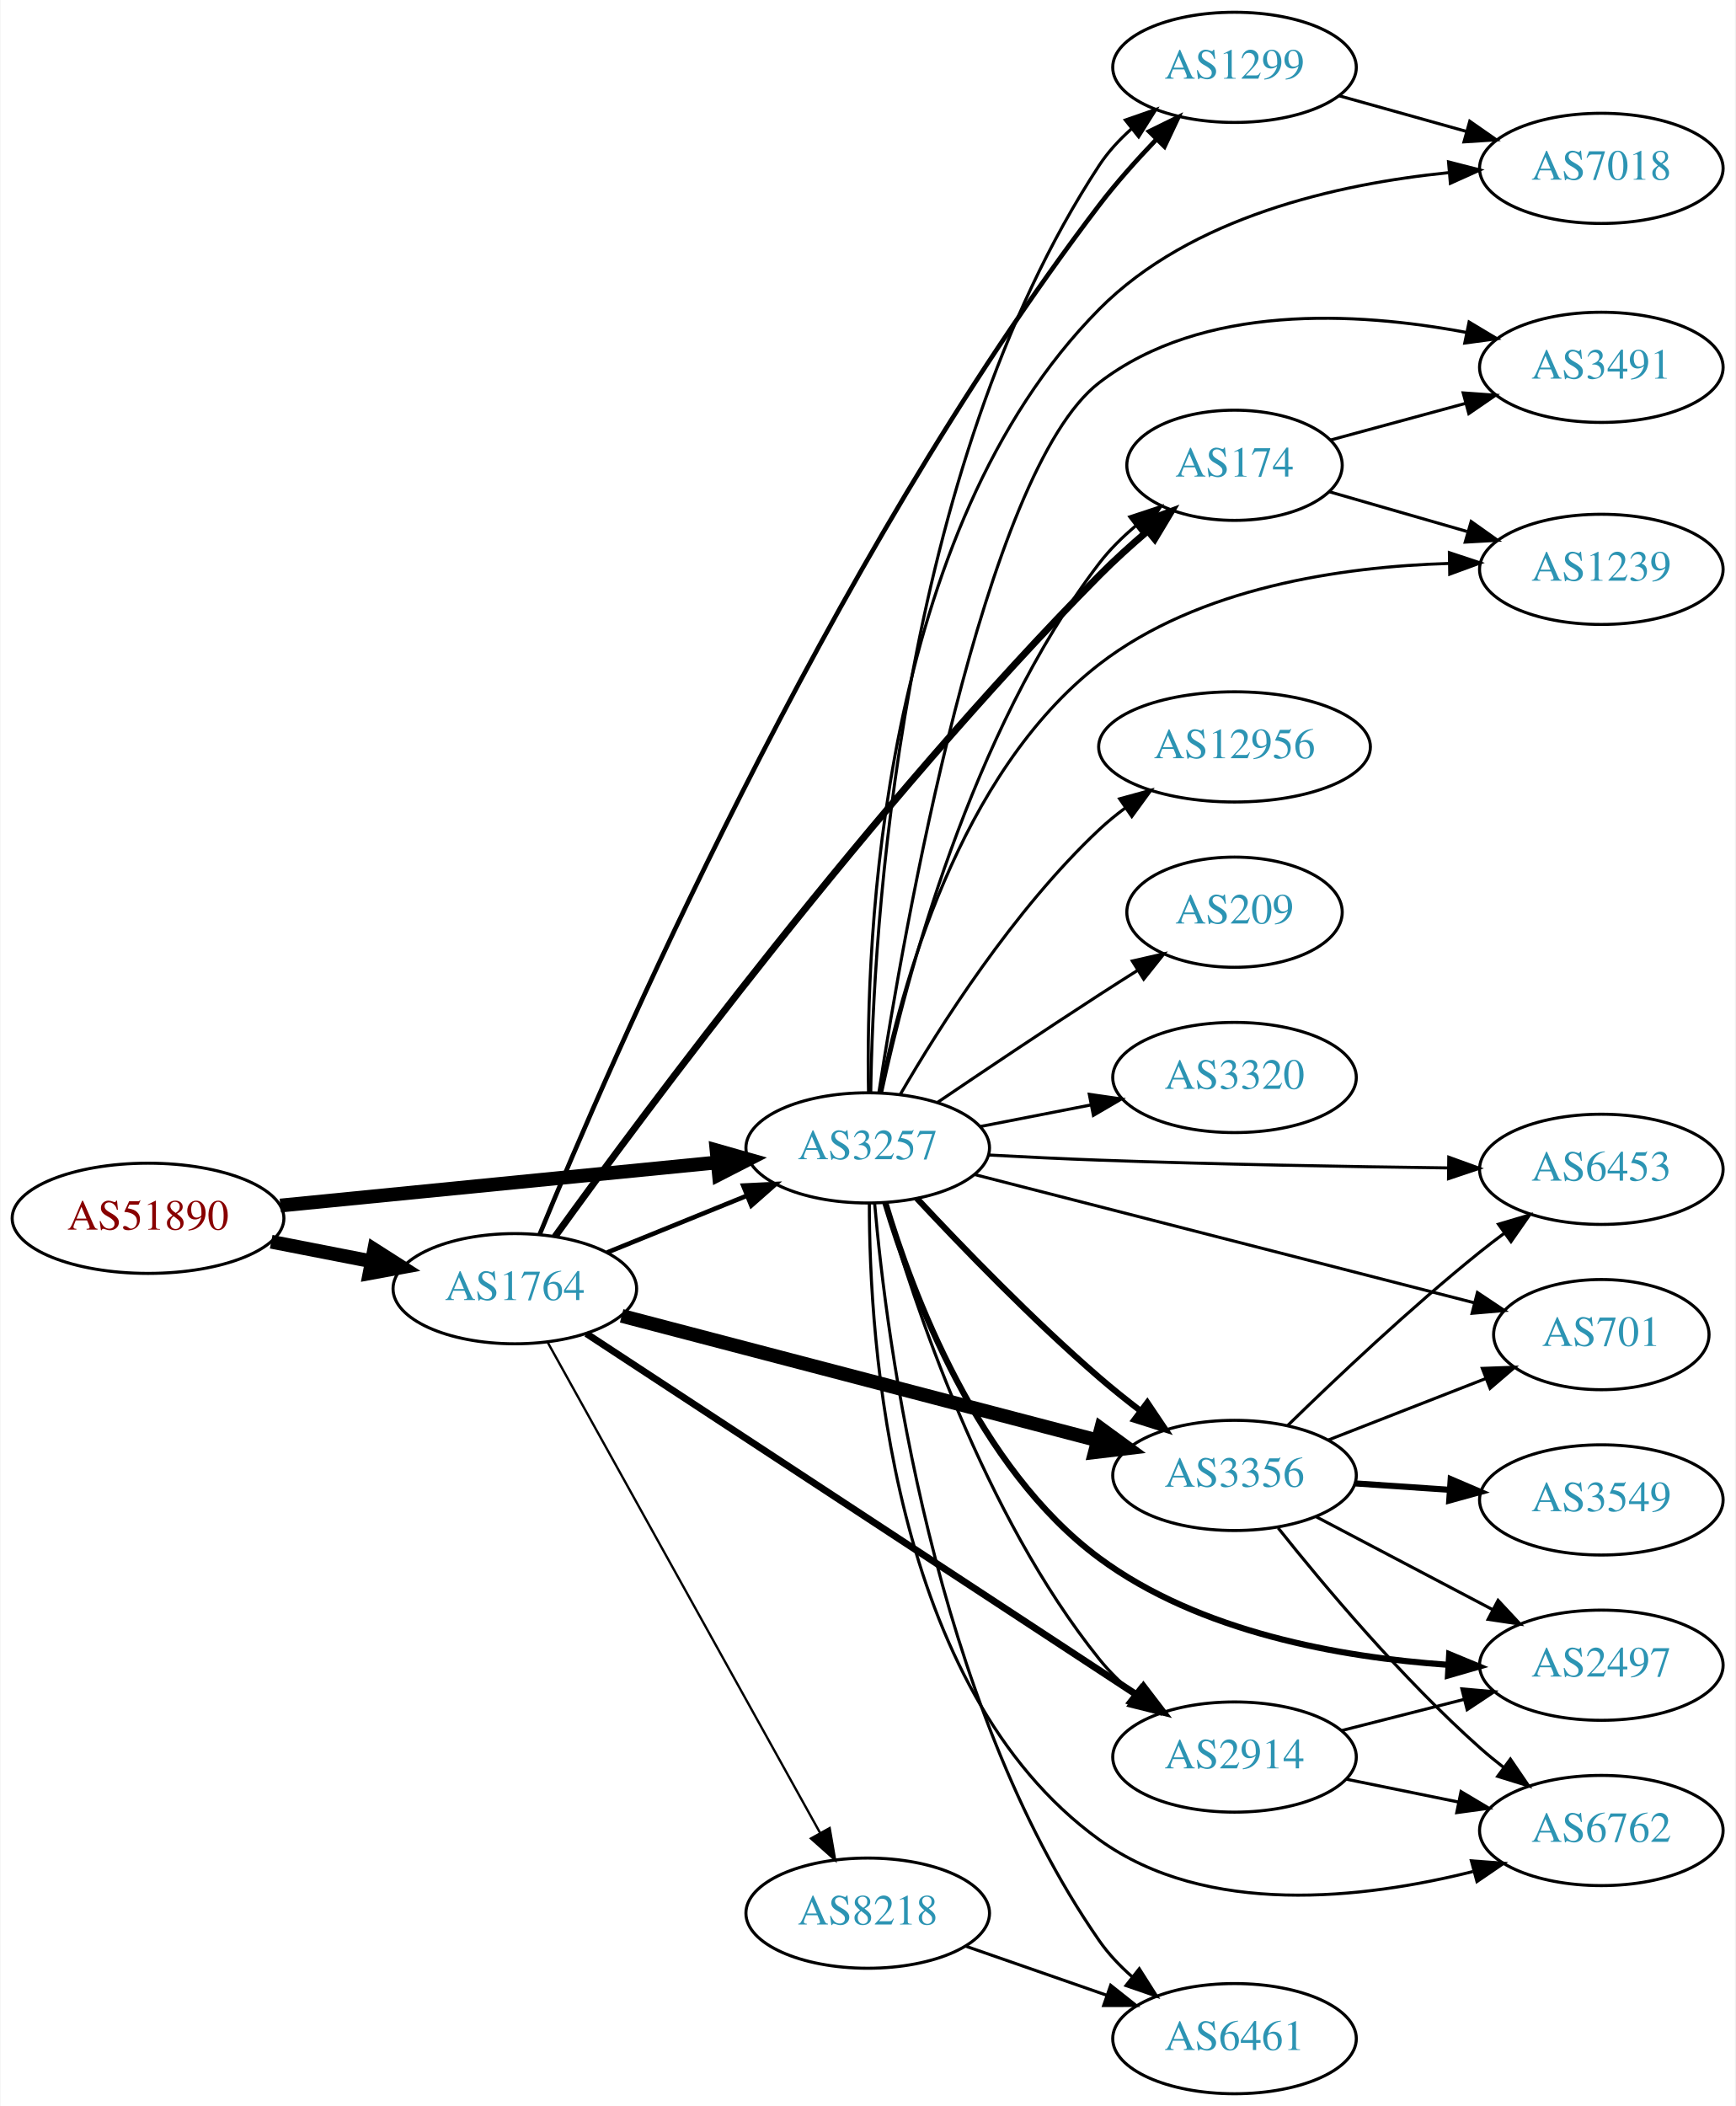
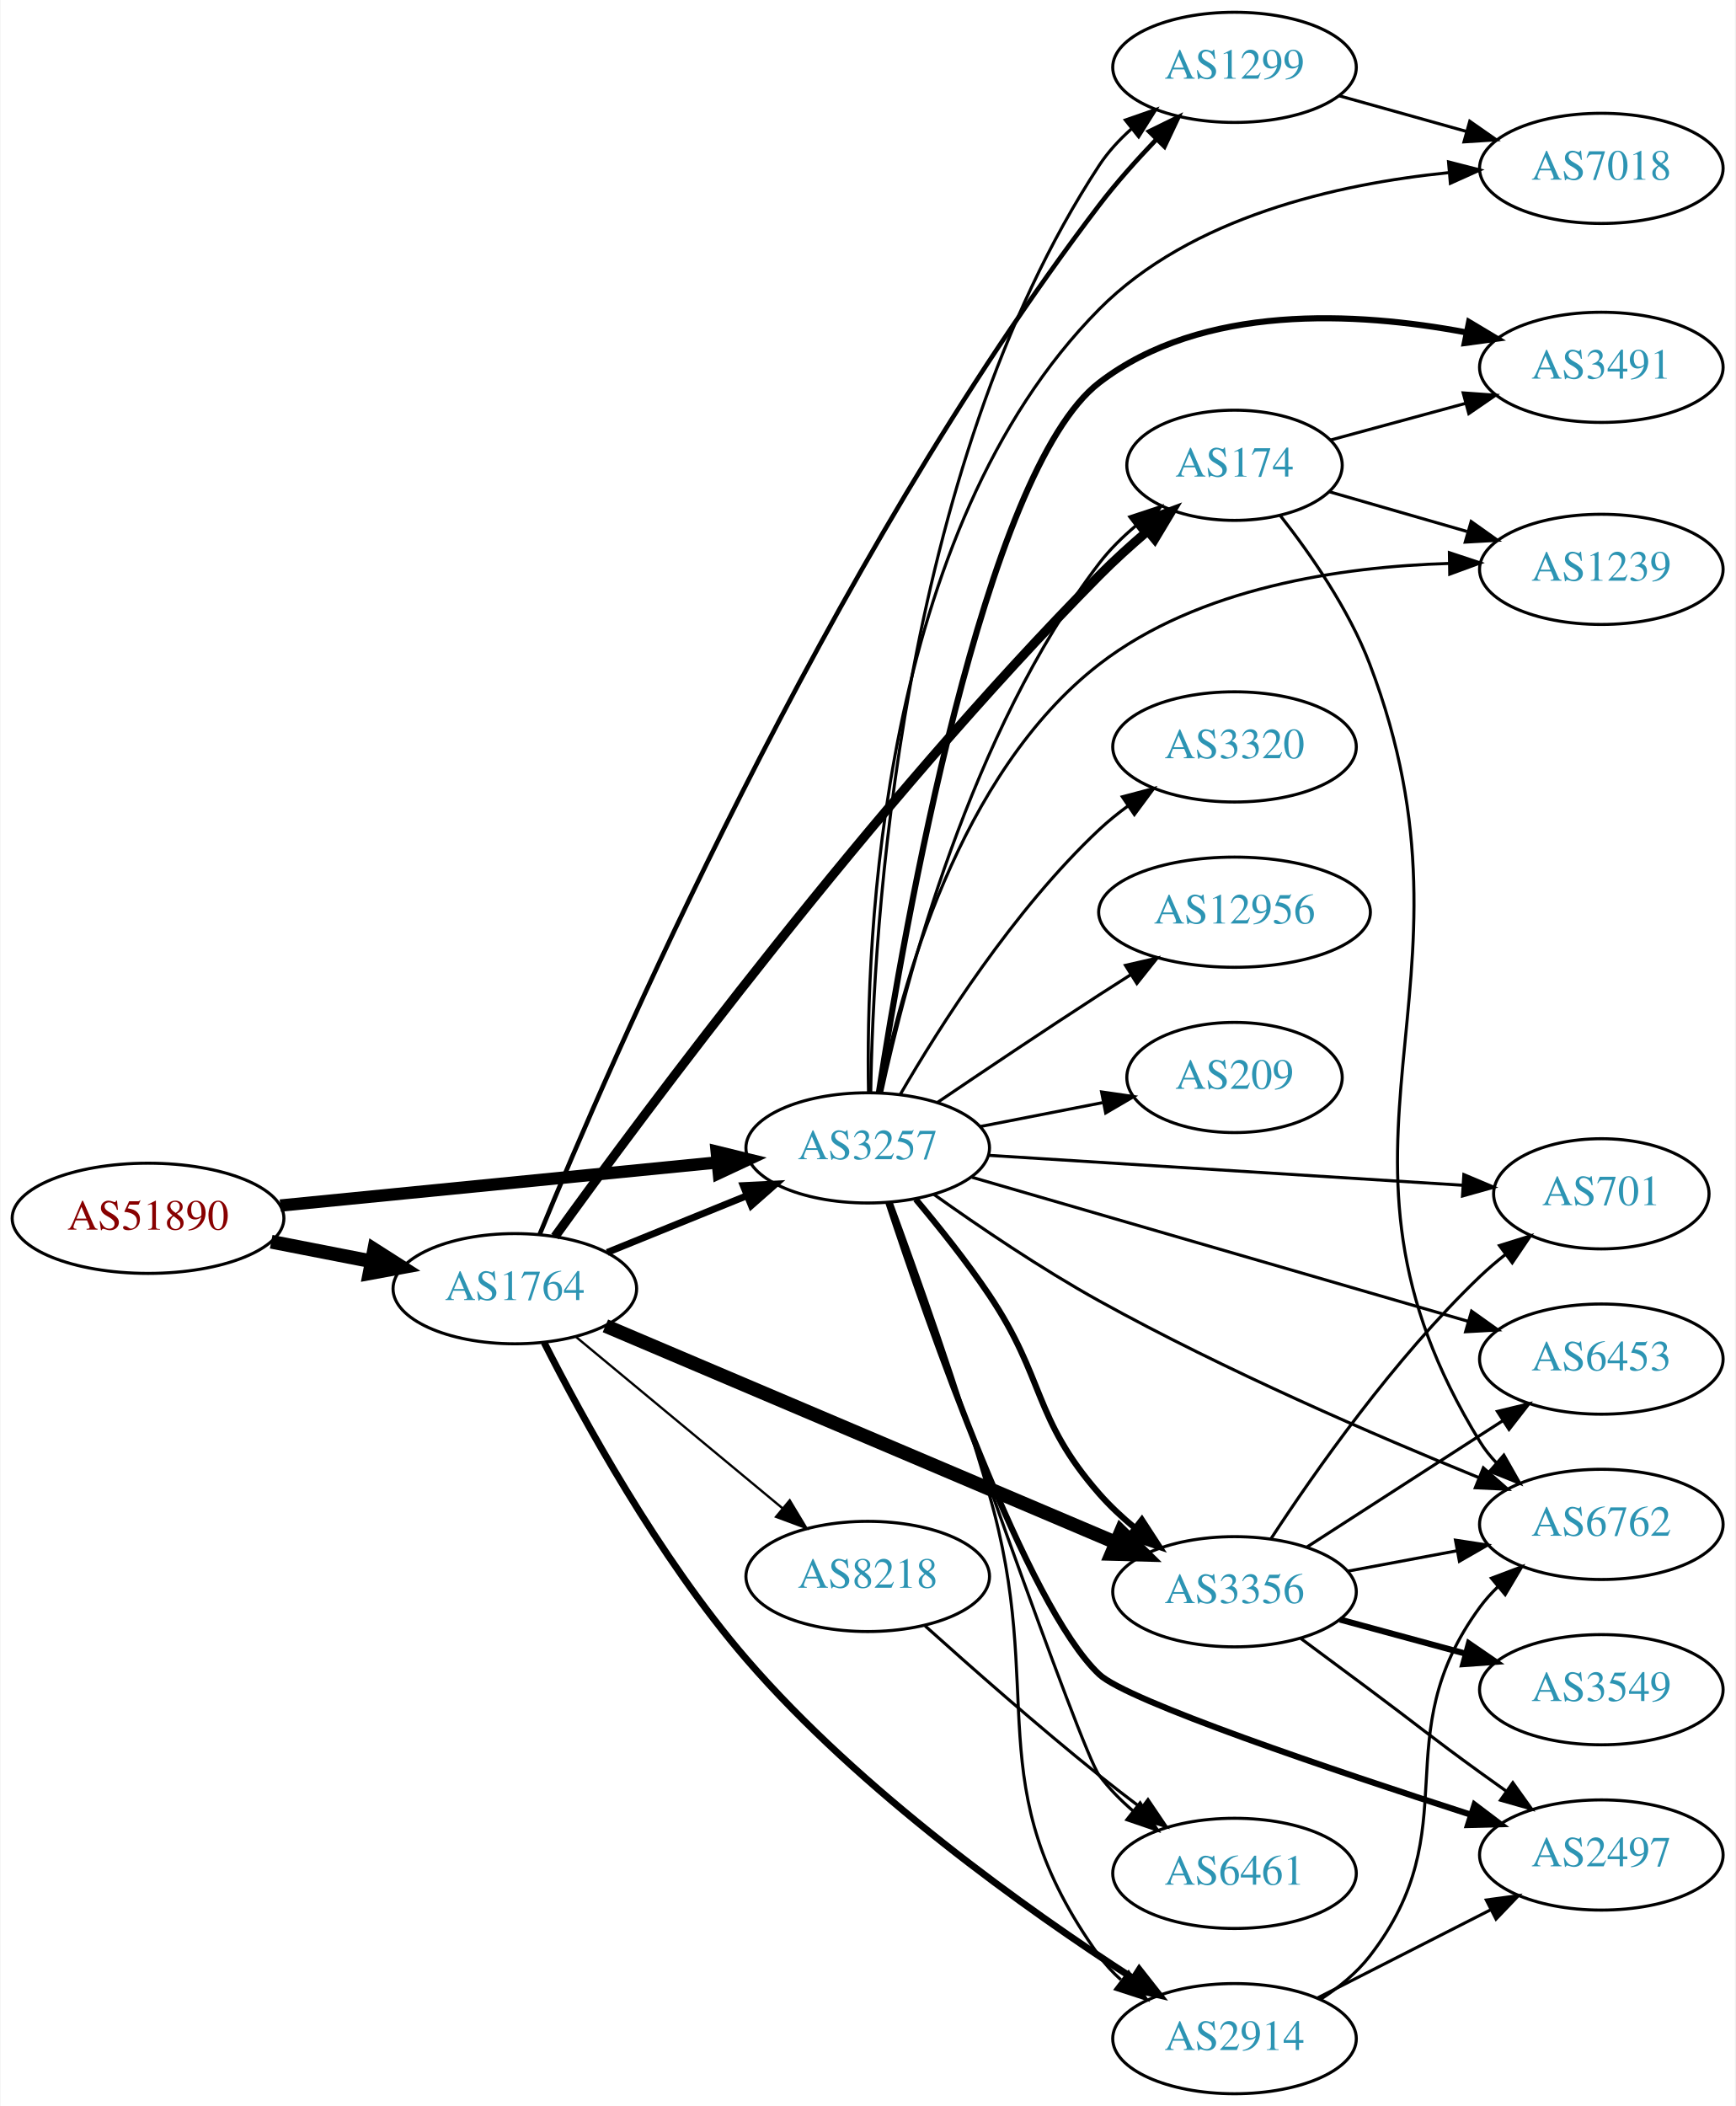
<svg xmlns="http://www.w3.org/2000/svg" xmlns:xlink="http://www.w3.org/1999/xlink" width="567pt" height="688pt" viewBox="0.00 0.00 566.66 688.00">
  <g id="graph0" class="graph" transform="scale(1 1) rotate(0) translate(4 684)">
    <polygon fill="white" stroke="none" points="-4,4 -4,-684 562.663,-684 562.663,4 -4,4" />
    <g id="node1" class="node">
      <g id="a_node1">
        <a xlink:href="/asn/51890" xlink:title="AS51890 ~ Mayr-Melnhof Karton GmbH [AT]">
          <ellipse fill="#ffffff" stroke="black" cx="44.196" cy="-286" rx="44.393" ry="18" />
          <text text-anchor="middle" x="44.196" y="-282.3" font-family="Times,serif" font-size="14.00" fill="#880000">AS51890</text>
        </a>
      </g>
    </g>
    <g id="node2" class="node">
      <g id="a_node2">
        <a xlink:href="/asn/1764" xlink:title="AS1764 ~ NEXTLAYER-AS [AT]">
          <ellipse fill="#ffffff" stroke="black" cx="164.039" cy="-263" rx="39.794" ry="18" />
          <text text-anchor="middle" x="164.039" y="-259.3" font-family="Times,serif" font-size="14.00" fill="#2c94b3">AS1764</text>
        </a>
      </g>
    </g>
    <g id="edge1" class="edge">
      <path fill="none" stroke="black" stroke-width="4.5" d="M84.436,-278.341C94.888,-276.301 106.274,-274.079 117.052,-271.975" />
      <polygon fill="black" stroke="black" stroke-width="4.5" points="118.089,-275.785 127.149,-270.005 116.58,-268.056 118.089,-275.785" />
    </g>
    <g id="node3" class="node">
      <g id="a_node3">
        <a xlink:href="/asn/3257" xlink:title="AS3257 ~ GTT [DE]">
          <ellipse fill="#ffffff" stroke="black" cx="279.332" cy="-309" rx="39.794" ry="18" />
          <text text-anchor="middle" x="279.332" y="-305.3" font-family="Times,serif" font-size="14.00" fill="#2c94b3">AS3257</text>
        </a>
      </g>
    </g>
    <g id="edge2" class="edge">
-       <path fill="none" stroke="black" stroke-width="4.5" d="M87.415,-290.165C127.661,-294.136 188.2,-300.108 230.277,-304.259" />
-       <polygon fill="black" stroke="black" stroke-width="4.5" points="229.948,-308.183 240.286,-305.247 230.721,-300.346 229.948,-308.183" />
+       <path fill="none" stroke="black" stroke-width="4.026" d="M87.415,-290.165C127.661,-294.136 188.2,-300.108 230.277,-304.259" />
+       <polygon fill="black" stroke="black" stroke-width="4.026" points="229.989,-307.771 240.286,-305.247 230.681,-300.759 229.989,-307.771" />
    </g>
    <g id="edge8" class="edge">
-       <path fill="none" stroke="black" stroke-width="1.5" d="M194.214,-274.846C208.09,-280.48 224.867,-287.292 239.776,-293.346" />
-       <polygon fill="black" stroke="black" stroke-width="1.5" points="238.673,-296.675 249.255,-297.194 241.306,-290.189 238.673,-296.675" />
+       <path fill="none" stroke="black" stroke-width="2.25" d="M194.214,-274.846C208.09,-280.48 224.867,-287.292 239.776,-293.346" />
+       <polygon fill="black" stroke="black" stroke-width="2.25" points="238.673,-296.675 249.255,-297.194 241.306,-290.189 238.673,-296.675" />
    </g>
    <g id="node4" class="node">
      <g id="a_node4">
-         <a xlink:href="/asn/8218" xlink:title="AS8218 ~ legacy Neotelecoms [FR]">
-           <ellipse fill="#ffffff" stroke="black" cx="279.332" cy="-59" rx="39.794" ry="18" />
-           <text text-anchor="middle" x="279.332" y="-55.3" font-family="Times,serif" font-size="14.00" fill="#2c94b3">AS8218</text>
+         <a xlink:href="/asn/2914" xlink:title="AS2914 ~ NTT America, Inc. [US]">
+           <ellipse fill="#ffffff" stroke="black" cx="399.174" cy="-18" rx="39.794" ry="18" />
+           <text text-anchor="middle" x="399.174" y="-14.3" font-family="Times,serif" font-size="14.00" fill="#2c94b3">AS2914</text>
        </a>
      </g>
    </g>
    <g id="edge3" class="edge">
-       <path fill="none" stroke="black" stroke-width="0.75" d="M174.698,-245.607C194.597,-209.776 240.261,-127.552 263.765,-85.229" />
-       <polygon fill="black" stroke="black" stroke-width="0.75" points="266.901,-86.79 268.697,-76.349 260.782,-83.392 266.901,-86.79" />
+       <path fill="none" stroke="black" stroke-width="2.25" d="M173.61,-245.409C186.103,-220.766 210.978,-175.26 239.685,-142 277.089,-98.664 331.542,-60.003 365.895,-37.786" />
+       <polygon fill="black" stroke="black" stroke-width="2.25" points="368.05,-40.563 374.596,-32.233 364.284,-34.662 368.05,-40.563" />
    </g>
    <g id="node5" class="node">
      <g id="a_node5">
        <a xlink:href="/asn/1299" xlink:title="AS1299 ~ Telia Carrier [EU]">
          <ellipse fill="#ffffff" stroke="black" cx="399.174" cy="-662" rx="39.794" ry="18" />
          <text text-anchor="middle" x="399.174" y="-658.3" font-family="Times,serif" font-size="14.00" fill="#2c94b3">AS1299</text>
        </a>
      </g>
    </g>
    <g id="edge4" class="edge">
      <path fill="none" stroke="black" stroke-width="1.5" d="M172.15,-280.74C194.227,-334.601 265.504,-499.721 354.978,-617 360.549,-624.302 367.17,-631.705 373.533,-638.341" />
      <polygon fill="black" stroke="black" stroke-width="1.5" points="371.296,-641.057 380.807,-645.725 376.283,-636.145 371.296,-641.057" />
    </g>
    <g id="node6" class="node">
      <g id="a_node6">
+         <a xlink:href="/asn/3356" xlink:title="AS3356 ~ Level 3 Parent, LLC [US]">
+           <ellipse fill="#ffffff" stroke="black" cx="399.174" cy="-164" rx="39.794" ry="18" />
+           <text text-anchor="middle" x="399.174" y="-160.3" font-family="Times,serif" font-size="14.00" fill="#2c94b3">AS3356</text>
+         </a>
+       </g>
+     </g>
+     <g id="edge5" class="edge">
+       <path fill="none" stroke="black" stroke-width="4.5" d="M193.626,-250.861C235.513,-233.073 313.636,-199.899 360.27,-180.096" />
+       <polygon fill="black" stroke="black" stroke-width="4.5" points="362.053,-183.617 369.718,-176.084 358.975,-176.368 362.053,-183.617" />
+     </g>
+     <g id="node7" class="node">
+       <g id="a_node7">
        <a xlink:href="/asn/174" xlink:title="AS174 ~ Cogent Communications [US]">
          <ellipse fill="#ffffff" stroke="black" cx="399.174" cy="-532" rx="35.194" ry="18" />
          <text text-anchor="middle" x="399.174" y="-528.3" font-family="Times,serif" font-size="14.00" fill="#2c94b3">AS174</text>
        </a>
      </g>
    </g>
-     <g id="edge5" class="edge">
-       <path fill="none" stroke="black" stroke-width="2.25" d="M177.143,-280.019C205.814,-319.815 281.022,-421.238 354.978,-496 359.868,-500.943 365.38,-505.922 370.79,-510.534" />
-       <polygon fill="black" stroke="black" stroke-width="2.25" points="368.628,-513.288 378.558,-516.982 373.099,-507.902 368.628,-513.288" />
-     </g>
-     <g id="node7" class="node">
-       <g id="a_node7">
-         <a xlink:href="/asn/3356" xlink:title="AS3356 ~ Level 3 Parent, LLC [US]">
-           <ellipse fill="#ffffff" stroke="black" cx="399.174" cy="-202" rx="39.794" ry="18" />
-           <text text-anchor="middle" x="399.174" y="-198.3" font-family="Times,serif" font-size="14.00" fill="#2c94b3">AS3356</text>
-         </a>
-       </g>
-     </g>
    <g id="edge6" class="edge">
-       <path fill="none" stroke="black" stroke-width="4.5" d="M198.939,-254.13C240.032,-243.378 309.364,-225.237 354.444,-213.442" />
-       <polygon fill="black" stroke="black" stroke-width="4.5" points="355.556,-217.221 364.233,-210.881 353.562,-209.603 355.556,-217.221" />
+       <path fill="none" stroke="black" stroke-width="3" d="M177.143,-280.019C205.814,-319.815 281.022,-421.238 354.978,-496 359.868,-500.943 365.38,-505.922 370.79,-510.534" />
+       <polygon fill="black" stroke="black" stroke-width="3" points="368.628,-513.288 378.558,-516.982 373.099,-507.902 368.628,-513.288" />
    </g>
    <g id="node8" class="node">
      <g id="a_node8">
-         <a xlink:href="/asn/2914" xlink:title="AS2914 ~ NTT America, Inc. [US]">
-           <ellipse fill="#ffffff" stroke="black" cx="399.174" cy="-110" rx="39.794" ry="18" />
-           <text text-anchor="middle" x="399.174" y="-106.3" font-family="Times,serif" font-size="14.00" fill="#2c94b3">AS2914</text>
+         <a xlink:href="/asn/8218" xlink:title="AS8218 ~ legacy Neotelecoms [FR]">
+           <ellipse fill="#ffffff" stroke="black" cx="279.332" cy="-169" rx="39.794" ry="18" />
+           <text text-anchor="middle" x="279.332" y="-165.3" font-family="Times,serif" font-size="14.00" fill="#2c94b3">AS8218</text>
        </a>
      </g>
    </g>
    <g id="edge7" class="edge">
-       <path fill="none" stroke="black" stroke-width="2.25" d="M187.393,-248.33C229.343,-220.799 319.918,-161.357 367.521,-130.117" />
-       <polygon fill="black" stroke="black" stroke-width="2.25" points="369.448,-133.039 375.888,-124.626 365.607,-127.186 369.448,-133.039" />
-     </g>
-     <g id="edge30" class="edge">
+       <path fill="none" stroke="black" stroke-width="0.75" d="M184.001,-247.267C202.464,-231.948 230.7,-208.52 251.471,-191.287" />
+       <polygon fill="black" stroke="black" stroke-width="0.75" points="253.846,-193.864 259.307,-184.785 249.376,-188.477 253.846,-193.864" />
+     </g>
+     <g id="edge28" class="edge">
+       <path fill="none" stroke="black" d="M287.023,-291.163C295.188,-269.034 309.119,-230.056 318.978,-196 338.163,-129.729 314.717,-101.027 354.978,-45 356.991,-42.199 359.393,-39.625 362.019,-37.273" />
+       <polygon fill="black" stroke="black" points="364.571,-39.729 370.403,-30.883 360.328,-34.161 364.571,-39.729" />
+     </g>
+     <g id="edge29" class="edge">
      <path fill="none" stroke="black" d="M280.315,-327.006C281.092,-378.618 289.203,-529.79 354.978,-630 357.849,-634.374 361.534,-638.367 365.539,-641.936" />
      <polygon fill="black" stroke="black" points="363.499,-644.785 373.506,-648.266 367.853,-639.304 363.499,-644.785" />
    </g>
-     <g id="edge29" class="edge">
+     <g id="edge21" class="edge">
+       <path fill="none" stroke="black" stroke-width="2" d="M295.027,-292.218C302.578,-283.242 311.696,-271.832 318.978,-261 337.401,-233.593 333.215,-220.838 354.978,-196 358.426,-192.065 362.436,-188.318 366.595,-184.867" />
+       <polygon fill="black" stroke="black" stroke-width="2" points="368.902,-187.507 374.671,-178.621 364.62,-181.97 368.902,-187.507" />
+     </g>
+     <g id="edge17" class="edge">
      <path fill="none" stroke="black" d="M283.843,-326.972C291.569,-362.898 312.804,-444.854 354.978,-500 358.38,-504.448 362.56,-508.569 366.966,-512.272" />
      <polygon fill="black" stroke="black" points="364.962,-515.146 375.024,-518.465 369.229,-509.596 364.962,-515.146" />
-     </g>
-     <g id="edge24" class="edge">
-       <path fill="none" stroke="black" stroke-width="2" d="M295.397,-292.487C310.024,-276.795 333.156,-252.859 354.978,-234 359.215,-230.339 363.839,-226.636 368.435,-223.112" />
-       <polygon fill="black" stroke="black" stroke-width="2" points="370.68,-225.803 376.59,-217.01 366.486,-220.199 370.68,-225.803" />
-     </g>
-     <g id="edge18" class="edge">
-       <path fill="none" stroke="black" d="M285.05,-291.06C294.254,-258.61 317.089,-189.164 354.978,-142 358.255,-137.921 362.168,-134.094 366.282,-130.604" />
-       <polygon fill="black" stroke="black" points="368.593,-133.24 374.325,-124.331 364.288,-127.721 368.593,-133.24" />
-     </g>
-     <g id="node9" class="node">
-       <g id="a_node9">
-         <a xlink:href="/asn/6461" xlink:title="AS6461 ~ Zayo Bandwidth [US]">
-           <ellipse fill="#ffffff" stroke="black" cx="399.174" cy="-18" rx="39.794" ry="18" />
-           <text text-anchor="middle" x="399.174" y="-14.3" font-family="Times,serif" font-size="14.00" fill="#2c94b3">AS6461</text>
-         </a>
-       </g>
-     </g>
-     <g id="edge28" class="edge">
-       <path fill="none" stroke="black" d="M281.581,-290.989C285.458,-246.324 300.533,-128.415 354.978,-50 357.962,-45.702 361.711,-41.752 365.746,-38.203" />
-       <polygon fill="black" stroke="black" points="368.06,-40.836 373.734,-31.888 363.719,-35.345 368.06,-40.836" />
    </g>
    <g id="node10" class="node">
      <g id="a_node10">
        <a xlink:href="/asn/701" xlink:title="AS701 ~ UUNET [US]">
-           <ellipse fill="#ffffff" stroke="black" cx="519.017" cy="-248" rx="35.194" ry="18" />
-           <text text-anchor="middle" x="519.017" y="-244.3" font-family="Times,serif" font-size="14.00" fill="#2c94b3">AS701</text>
-         </a>
-       </g>
-     </g>
-     <g id="edge27" class="edge">
-       <path fill="none" stroke="black" d="M314.134,-300.325C357.148,-289.286 431.376,-270.236 477.413,-258.421" />
-       <polygon fill="black" stroke="black" points="478.533,-261.747 487.349,-255.871 476.793,-254.966 478.533,-261.747" />
+           <ellipse fill="#ffffff" stroke="black" cx="519.017" cy="-294" rx="35.194" ry="18" />
+           <text text-anchor="middle" x="519.017" y="-290.3" font-family="Times,serif" font-size="14.00" fill="#2c94b3">AS701</text>
+         </a>
+       </g>
+     </g>
+     <g id="edge24" class="edge">
+       <path fill="none" stroke="black" d="M318.784,-306.573C361.113,-303.902 429.057,-299.614 473.62,-296.802" />
+       <polygon fill="black" stroke="black" points="474.102,-300.278 483.861,-296.155 473.661,-293.292 474.102,-300.278" />
    </g>
    <g id="node11" class="node">
      <g id="a_node11">
-         <a xlink:href="/asn/6762" xlink:title="AS6762 ~ TELECOM ITALIA SPARKLE S.p.A. [IT]">
-           <ellipse fill="#ffffff" stroke="black" cx="519.017" cy="-86" rx="39.794" ry="18" />
-           <text text-anchor="middle" x="519.017" y="-82.3" font-family="Times,serif" font-size="14.00" fill="#2c94b3">AS6762</text>
-         </a>
-       </g>
-     </g>
-     <g id="edge22" class="edge">
-       <path fill="none" stroke="black" d="M279.864,-290.926C279.824,-246.573 286.662,-132.382 354.978,-83 390.06,-57.641 441.399,-63.646 477.059,-72.594" />
-       <polygon fill="black" stroke="black" points="476.564,-76.086 487.13,-75.303 478.382,-69.326 476.564,-76.086" />
+         <a xlink:href="/asn/6453" xlink:title="AS6453 ~ TATA COMMUNICATIONS (AMERICA) INC [US]">
+           <ellipse fill="#ffffff" stroke="black" cx="519.017" cy="-240" rx="39.794" ry="18" />
+           <text text-anchor="middle" x="519.017" y="-236.3" font-family="Times,serif" font-size="14.00" fill="#2c94b3">AS6453</text>
+         </a>
+       </g>
+     </g>
+     <g id="edge20" class="edge">
+       <path fill="none" stroke="black" d="M313.381,-299.406C355.687,-287.124 429.052,-265.826 475.485,-252.347" />
+       <polygon fill="black" stroke="black" points="476.621,-255.662 485.248,-249.513 474.669,-248.939 476.621,-255.662" />
+     </g>
+     <g id="node12" class="node">
+       <g id="a_node12">
+         <a xlink:href="/asn/2497" xlink:title="AS2497 ~ Internet Initiative Japan Inc. [JP]">
+           <ellipse fill="#ffffff" stroke="black" cx="519.017" cy="-78" rx="39.794" ry="18" />
+           <text text-anchor="middle" x="519.017" y="-74.3" font-family="Times,serif" font-size="14.00" fill="#2c94b3">AS2497</text>
+         </a>
+       </g>
+     </g>
+     <g id="edge15" class="edge">
+       <path fill="none" stroke="black" stroke-width="2" d="M286.079,-291.109C299.039,-251.732 331.255,-159.29 354.978,-137 364.175,-128.358 431.283,-105.721 476.486,-91.132" />
+       <polygon fill="black" stroke="black" stroke-width="2" points="477.6,-94.451 486.051,-88.06 475.459,-87.786 477.6,-94.451" />
    </g>
    <g id="node13" class="node">
      <g id="a_node13">
-         <a xlink:href="/asn/2497" xlink:title="AS2497 ~ Internet Initiative Japan Inc. [JP]">
-           <ellipse fill="#ffffff" stroke="black" cx="519.017" cy="-140" rx="39.794" ry="18" />
-           <text text-anchor="middle" x="519.017" y="-136.3" font-family="Times,serif" font-size="14.00" fill="#2c94b3">AS2497</text>
-         </a>
-       </g>
-     </g>
-     <g id="edge17" class="edge">
-       <path fill="none" stroke="black" stroke-width="2" d="M285.092,-291.031C293.797,-261.849 315.16,-204.461 354.978,-175 387.774,-150.734 433.868,-142.578 468.681,-140.149" />
-       <polygon fill="black" stroke="black" stroke-width="2" points="469.307,-143.619 479.096,-139.567 468.916,-136.63 469.307,-143.619" />
+         <a xlink:href="/asn/6762" xlink:title="AS6762 ~ TELECOM ITALIA SPARKLE S.p.A. [IT]">
+           <ellipse fill="#ffffff" stroke="black" cx="519.017" cy="-186" rx="39.794" ry="18" />
+           <text text-anchor="middle" x="519.017" y="-182.3" font-family="Times,serif" font-size="14.00" fill="#2c94b3">AS6762</text>
+         </a>
+       </g>
+     </g>
+     <g id="edge18" class="edge">
+       <path fill="none" stroke="black" d="M300.969,-293.795C315.632,-283.339 336.009,-269.501 354.978,-259 395.972,-236.307 445.367,-214.973 478.968,-201.298" />
+       <polygon fill="black" stroke="black" points="480.47,-204.466 488.433,-197.479 477.85,-197.975 480.47,-204.466" />
    </g>
    <g id="node14" class="node">
      <g id="a_node14">
-         <a xlink:href="/asn/6453" xlink:title="AS6453 ~ TATA COMMUNICATIONS (AMERICA) INC [US]">
-           <ellipse fill="#ffffff" stroke="black" cx="519.017" cy="-302" rx="39.794" ry="18" />
-           <text text-anchor="middle" x="519.017" y="-298.3" font-family="Times,serif" font-size="14.00" fill="#2c94b3">AS6453</text>
+         <a xlink:href="/asn/6461" xlink:title="AS6461 ~ Zayo Bandwidth [US]">
+           <ellipse fill="#ffffff" stroke="black" cx="399.174" cy="-72" rx="39.794" ry="18" />
+           <text text-anchor="middle" x="399.174" y="-68.3" font-family="Times,serif" font-size="14.00" fill="#2c94b3">AS6461</text>
        </a>
      </g>
    </g>
    <g id="edge23" class="edge">
-       <path fill="none" stroke="black" d="M318.678,-306.686C330.332,-306.053 343.176,-305.425 354.978,-305 393.271,-303.622 436.648,-302.863 469.028,-302.453" />
-       <polygon fill="black" stroke="black" points="469.177,-305.951 479.135,-302.332 469.093,-298.952 469.177,-305.951" />
+       <path fill="none" stroke="black" d="M286.478,-291.263C303.271,-242.919 349.073,-111.911 354.978,-104 358.108,-99.807 361.938,-95.916 366.013,-92.395" />
+       <polygon fill="black" stroke="black" points="368.325,-95.029 374.028,-86.1 364.002,-89.524 368.325,-95.029" />
    </g>
    <g id="node15" class="node">
      <g id="a_node15">
        <a xlink:href="/asn/3491" xlink:title="AS3491 ~ PCCW Global, Inc. [US]">
          <ellipse fill="#ffffff" stroke="black" cx="519.017" cy="-564" rx="39.794" ry="18" />
          <text text-anchor="middle" x="519.017" y="-560.3" font-family="Times,serif" font-size="14.00" fill="#2c94b3">AS3491</text>
        </a>
      </g>
    </g>
-     <g id="edge19" class="edge">
-       <path fill="none" stroke="black" d="M282.986,-327.13C291.075,-379.638 317.189,-529.934 354.978,-559 388.688,-584.928 438.954,-582.157 474.751,-575.435" />
-       <polygon fill="black" stroke="black" points="475.807,-578.791 484.899,-573.353 474.4,-571.934 475.807,-578.791" />
+     <g id="edge16" class="edge">
+       <path fill="none" stroke="black" stroke-width="2" d="M282.986,-327.13C291.075,-379.638 317.189,-529.934 354.978,-559 388.688,-584.928 438.954,-582.157 474.751,-575.435" />
+       <polygon fill="black" stroke="black" stroke-width="2" points="475.807,-578.791 484.899,-573.353 474.4,-571.934 475.807,-578.791" />
    </g>
    <g id="node16" class="node">
      <g id="a_node16">
-         <a xlink:href="/asn/12956" xlink:title="AS12956 ~ TELXIUS [ES]">
-           <ellipse fill="#ffffff" stroke="black" cx="399.174" cy="-440" rx="44.393" ry="18" />
-           <text text-anchor="middle" x="399.174" y="-436.3" font-family="Times,serif" font-size="14.00" fill="#2c94b3">AS12956</text>
-         </a>
-       </g>
-     </g>
-     <g id="edge20" class="edge">
-       <path fill="none" stroke="black" d="M289.94,-326.412C302.705,-348.448 326.936,-386.695 354.978,-413 357.572,-415.433 360.417,-417.769 363.371,-419.977" />
-       <polygon fill="black" stroke="black" points="361.643,-423.037 371.862,-425.837 365.62,-417.276 361.643,-423.037" />
+         <a xlink:href="/asn/3320" xlink:title="AS3320 ~ DTAG [DE]">
+           <ellipse fill="#ffffff" stroke="black" cx="399.174" cy="-440" rx="39.794" ry="18" />
+           <text text-anchor="middle" x="399.174" y="-436.3" font-family="Times,serif" font-size="14.00" fill="#2c94b3">AS3320</text>
+         </a>
+       </g>
+     </g>
+     <g id="edge19" class="edge">
+       <path fill="none" stroke="black" d="M289.94,-326.412C302.705,-348.448 326.936,-386.695 354.978,-413 357.871,-415.713 361.075,-418.304 364.394,-420.733" />
+       <polygon fill="black" stroke="black" points="362.525,-423.694 372.765,-426.412 366.454,-417.902 362.525,-423.694" />
    </g>
    <g id="node17" class="node">
      <g id="a_node17">
+         <a xlink:href="/asn/1239" xlink:title="AS1239 ~ Sprint [US]">
+           <ellipse fill="#ffffff" stroke="black" cx="519.017" cy="-498" rx="39.794" ry="18" />
+           <text text-anchor="middle" x="519.017" y="-494.3" font-family="Times,serif" font-size="14.00" fill="#2c94b3">AS1239</text>
+         </a>
+       </g>
+     </g>
+     <g id="edge22" class="edge">
+       <path fill="none" stroke="black" d="M283.358,-327.003C289.958,-360.299 308.915,-431.348 354.978,-467 387.433,-492.119 434.246,-498.883 469.392,-499.94" />
+       <polygon fill="black" stroke="black" points="469.38,-503.44 479.434,-500.099 469.491,-496.441 469.38,-503.44" />
+     </g>
+     <g id="node18" class="node">
+       <g id="a_node18">
        <a xlink:href="/asn/7018" xlink:title="AS7018 ~ AT&amp;T Services, Inc. [US]">
          <ellipse fill="#ffffff" stroke="black" cx="519.017" cy="-629" rx="39.794" ry="18" />
          <text text-anchor="middle" x="519.017" y="-625.3" font-family="Times,serif" font-size="14.00" fill="#2c94b3">AS7018</text>
        </a>
      </g>
    </g>
-     <g id="edge21" class="edge">
+     <g id="edge25" class="edge">
      <path fill="none" stroke="black" d="M279.593,-327.305C278.671,-376.102 283.139,-510.51 354.978,-583 384.843,-613.136 432.822,-623.915 469.017,-627.583" />
      <polygon fill="black" stroke="black" points="469.098,-631.103 479.362,-628.473 469.699,-624.129 469.098,-631.103" />
    </g>
-     <g id="node18" class="node">
-       <g id="a_node18">
-         <a xlink:href="/asn/1239" xlink:title="AS1239 ~ Sprint [US]">
-           <ellipse fill="#ffffff" stroke="black" cx="519.017" cy="-498" rx="39.794" ry="18" />
-           <text text-anchor="middle" x="519.017" y="-494.3" font-family="Times,serif" font-size="14.00" fill="#2c94b3">AS1239</text>
-         </a>
-       </g>
-     </g>
-     <g id="edge25" class="edge">
-       <path fill="none" stroke="black" d="M283.358,-327.003C289.958,-360.299 308.915,-431.348 354.978,-467 387.433,-492.119 434.246,-498.883 469.392,-499.94" />
-       <polygon fill="black" stroke="black" points="469.38,-503.44 479.434,-500.099 469.491,-496.441 469.38,-503.44" />
-     </g>
    <g id="node19" class="node">
      <g id="a_node19">
-         <a xlink:href="/asn/209" xlink:title="AS209 ~ CenturyLink Communications, LLC [US]">
-           <ellipse fill="#ffffff" stroke="black" cx="399.174" cy="-386" rx="35.194" ry="18" />
-           <text text-anchor="middle" x="399.174" y="-382.3" font-family="Times,serif" font-size="14.00" fill="#2c94b3">AS209</text>
+         <a xlink:href="/asn/12956" xlink:title="AS12956 ~ TELXIUS [ES]">
+           <ellipse fill="#ffffff" stroke="black" cx="399.174" cy="-386" rx="44.393" ry="18" />
+           <text text-anchor="middle" x="399.174" y="-382.3" font-family="Times,serif" font-size="14.00" fill="#2c94b3">AS12956</text>
        </a>
      </g>
    </g>
    <g id="edge26" class="edge">
-       <path fill="none" stroke="black" d="M302.096,-323.841C316.921,-333.886 337.038,-347.389 354.978,-359 359.034,-361.625 363.325,-364.359 367.567,-367.036" />
-       <polygon fill="black" stroke="black" points="365.783,-370.048 376.114,-372.398 369.503,-364.119 365.783,-370.048" />
+       <path fill="none" stroke="black" d="M302.096,-323.841C316.921,-333.886 337.038,-347.389 354.978,-359 358.307,-361.155 361.796,-363.383 365.286,-365.593" />
+       <polygon fill="black" stroke="black" points="363.544,-368.633 373.872,-370.997 367.273,-362.708 363.544,-368.633" />
    </g>
    <g id="node20" class="node">
      <g id="a_node20">
-         <a xlink:href="/asn/3320" xlink:title="AS3320 ~ DTAG [DE]">
-           <ellipse fill="#ffffff" stroke="black" cx="399.174" cy="-332" rx="39.794" ry="18" />
-           <text text-anchor="middle" x="399.174" y="-328.3" font-family="Times,serif" font-size="14.00" fill="#2c94b3">AS3320</text>
-         </a>
-       </g>
-     </g>
-     <g id="edge31" class="edge">
-       <path fill="none" stroke="black" d="M316.008,-315.963C327.44,-318.194 340.261,-320.697 352.315,-323.049" />
-       <polygon fill="black" stroke="black" points="351.727,-326.501 362.212,-324.981 353.068,-319.63 351.727,-326.501" />
-     </g>
-     <g id="edge9" class="edge">
-       <path fill="none" stroke="black" d="M311.293,-48.228C325.39,-43.323 342.266,-37.452 357.38,-32.193" />
-       <polygon fill="black" stroke="black" points="358.715,-35.434 367.01,-28.843 356.415,-28.823 358.715,-35.434" />
-     </g>
-     <g id="edge32" class="edge">
+         <a xlink:href="/asn/209" xlink:title="AS209 ~ CenturyLink Communications, LLC [US]">
+           <ellipse fill="#ffffff" stroke="black" cx="399.174" cy="-332" rx="35.194" ry="18" />
+           <text text-anchor="middle" x="399.174" y="-328.3" font-family="Times,serif" font-size="14.00" fill="#2c94b3">AS209</text>
+         </a>
+       </g>
+     </g>
+     <g id="edge27" class="edge">
+       <path fill="none" stroke="black" d="M316.008,-315.963C328.623,-318.425 342.931,-321.218 356.031,-323.775" />
+       <polygon fill="black" stroke="black" points="355.738,-327.284 366.224,-325.764 357.079,-320.413 355.738,-327.284" />
+     </g>
+     <g id="edge33" class="edge">
+       <path fill="none" stroke="black" d="M426.327,-31.316C442.957,-39.783 464.693,-50.85 482.828,-60.083" />
+       <polygon fill="black" stroke="black" points="481.437,-63.303 491.937,-64.721 484.613,-57.065 481.437,-63.303" />
+     </g>
+     <g id="edge34" class="edge">
+       <path fill="none" stroke="black" d="M427.209,-30.806C433.195,-34.672 439.038,-39.407 443.37,-45 475.906,-87.007 447.92,-116.175 479.37,-159 481.096,-161.35 483.09,-163.569 485.244,-165.648" />
+       <polygon fill="black" stroke="black" points="483.112,-168.428 493.027,-172.162 487.605,-163.06 483.112,-168.428" />
+     </g>
+     <g id="edge35" class="edge">
      <path fill="none" stroke="black" d="M433.313,-652.72C446.242,-649.1 461.232,-644.902 474.977,-641.053" />
      <polygon fill="black" stroke="black" points="476.032,-644.392 484.718,-638.325 474.144,-637.651 476.032,-644.392" />
    </g>
-     <g id="edge34" class="edge">
+     <g id="node9" class="node">
+       <g id="a_node9">
+         <a xlink:href="/asn/3549" xlink:title="AS3549 ~ Level 3 Parent, LLC [US]">
+           <ellipse fill="#ffffff" stroke="black" cx="519.017" cy="-132" rx="39.794" ry="18" />
+           <text text-anchor="middle" x="519.017" y="-128.3" font-family="Times,serif" font-size="14.00" fill="#2c94b3">AS3549</text>
+         </a>
+       </g>
+     </g>
+     <g id="edge9" class="edge">
+       <path fill="none" stroke="black" stroke-width="2" d="M433.628,-154.916C446.316,-151.47 460.956,-147.495 474.442,-143.833" />
+       <polygon fill="black" stroke="black" stroke-width="2" points="475.746,-147.105 484.479,-141.107 473.912,-140.35 475.746,-147.105" />
+     </g>
+     <g id="edge10" class="edge">
+       <path fill="none" stroke="black" d="M411.098,-181.335C425.21,-202.916 451.317,-240.199 479.37,-267 481.934,-269.449 484.736,-271.842 487.623,-274.128" />
+       <polygon fill="black" stroke="black" points="485.74,-277.09 495.855,-280.245 489.915,-271.471 485.74,-277.09" />
+     </g>
+     <g id="edge11" class="edge">
+       <path fill="none" stroke="black" d="M422.895,-178.654C441.073,-190.377 466.755,-206.94 486.852,-219.901" />
+       <polygon fill="black" stroke="black" points="485.064,-222.913 495.365,-225.391 488.858,-217.03 485.064,-222.913" />
+     </g>
+     <g id="edge12" class="edge">
+       <path fill="none" stroke="black" d="M420.846,-148.724C427.988,-143.437 436.037,-137.466 443.37,-132 459.406,-120.047 463.17,-116.729 479.37,-105 482.173,-102.971 485.105,-100.875 488.045,-98.79" />
+       <polygon fill="black" stroke="black" points="490.096,-101.627 496.26,-93.009 486.068,-95.903 490.096,-101.627" />
+     </g>
+     <g id="edge13" class="edge">
+       <path fill="none" stroke="black" d="M436.171,-170.72C447.374,-172.812 459.887,-175.148 471.693,-177.352" />
+       <polygon fill="black" stroke="black" points="471.362,-180.85 481.834,-179.245 472.646,-173.969 471.362,-180.85" />
+     </g>
+     <g id="edge32" class="edge">
+       <path fill="none" stroke="black" d="M414.171,-515.508C423.985,-503.014 436.526,-484.982 443.37,-467 483.927,-360.44 419.689,-310.149 479.37,-213 480.897,-210.516 482.746,-208.2 484.8,-206.054" />
+       <polygon fill="black" stroke="black" points="487.171,-208.63 492.395,-199.413 482.563,-203.36 487.171,-208.63" />
+     </g>
+     <g id="edge30" class="edge">
      <path fill="none" stroke="black" d="M430.522,-540.241C443.93,-543.882 459.944,-548.231 474.585,-552.206" />
      <polygon fill="black" stroke="black" points="473.885,-555.643 484.452,-554.886 475.719,-548.887 473.885,-555.643" />
    </g>
-     <g id="edge33" class="edge">
+     <g id="edge31" class="edge">
      <path fill="none" stroke="black" d="M430.216,-523.332C443.845,-519.4 460.214,-514.677 475.106,-510.381" />
      <polygon fill="black" stroke="black" points="476.491,-513.624 485.129,-507.489 474.55,-506.898 476.491,-513.624" />
    </g>
-     <g id="edge10" class="edge">
-       <path fill="none" stroke="black" d="M429.911,-213.608C445.528,-219.704 464.805,-227.229 481.341,-233.684" />
-       <polygon fill="black" stroke="black" points="480.125,-236.966 490.713,-237.342 482.67,-230.445 480.125,-236.966" />
-     </g>
-     <g id="edge11" class="edge">
-       <path fill="none" stroke="black" d="M413.413,-184.853C428.338,-166.093 453.865,-135.675 479.37,-113 481.817,-110.825 484.443,-108.67 487.132,-106.583" />
-       <polygon fill="black" stroke="black" points="489.309,-109.326 495.273,-100.569 485.15,-103.696 489.309,-109.326" />
-     </g>
-     <g id="node12" class="node">
-       <g id="a_node12">
-         <a xlink:href="/asn/3549" xlink:title="AS3549 ~ Level 3 Parent, LLC [US]">
-           <ellipse fill="#ffffff" stroke="black" cx="519.017" cy="-194" rx="39.794" ry="18" />
-           <text text-anchor="middle" x="519.017" y="-190.3" font-family="Times,serif" font-size="14.00" fill="#2c94b3">AS3549</text>
-         </a>
-       </g>
-     </g>
-     <g id="edge12" class="edge">
-       <path fill="none" stroke="black" stroke-width="2" d="M438.434,-199.403C448.313,-198.732 459.08,-198.001 469.41,-197.3" />
-       <polygon fill="black" stroke="black" stroke-width="2" points="469.805,-200.781 479.545,-196.612 469.331,-193.797 469.805,-200.781" />
-     </g>
-     <g id="edge13" class="edge">
-       <path fill="none" stroke="black" d="M425.744,-188.547C442.654,-179.65 465.027,-167.879 483.508,-158.156" />
-       <polygon fill="black" stroke="black" points="485.276,-161.18 492.497,-153.427 482.017,-154.986 485.276,-161.18" />
-     </g>
    <g id="edge14" class="edge">
-       <path fill="none" stroke="black" d="M416.58,-218.346C432.202,-233.611 456.638,-256.72 479.37,-275 481.922,-277.052 484.619,-279.121 487.355,-281.153" />
-       <polygon fill="black" stroke="black" points="485.412,-284.067 495.569,-287.08 489.508,-278.391 485.412,-284.067" />
-     </g>
-     <g id="edge16" class="edge">
-       <path fill="none" stroke="black" d="M435.531,-102.799C447.077,-100.448 460.069,-97.802 472.267,-95.317" />
-       <polygon fill="black" stroke="black" points="473.177,-98.704 482.278,-93.279 471.78,-91.845 473.177,-98.704" />
-     </g>
-     <g id="edge15" class="edge">
-       <path fill="none" stroke="black" d="M434.259,-118.677C446.718,-121.849 460.99,-125.482 474.18,-128.84" />
-       <polygon fill="black" stroke="black" points="473.454,-132.267 484.008,-131.342 475.181,-125.483 473.454,-132.267" />
+       <path fill="none" stroke="black" d="M298.093,-152.833C313.008,-139.428 335.021,-120.04 354.978,-104 359.343,-100.492 364.034,-96.871 368.66,-93.381" />
+       <polygon fill="black" stroke="black" points="370.9,-96.077 376.829,-87.297 366.719,-90.463 370.9,-96.077" />
    </g>
  </g>
</svg>
